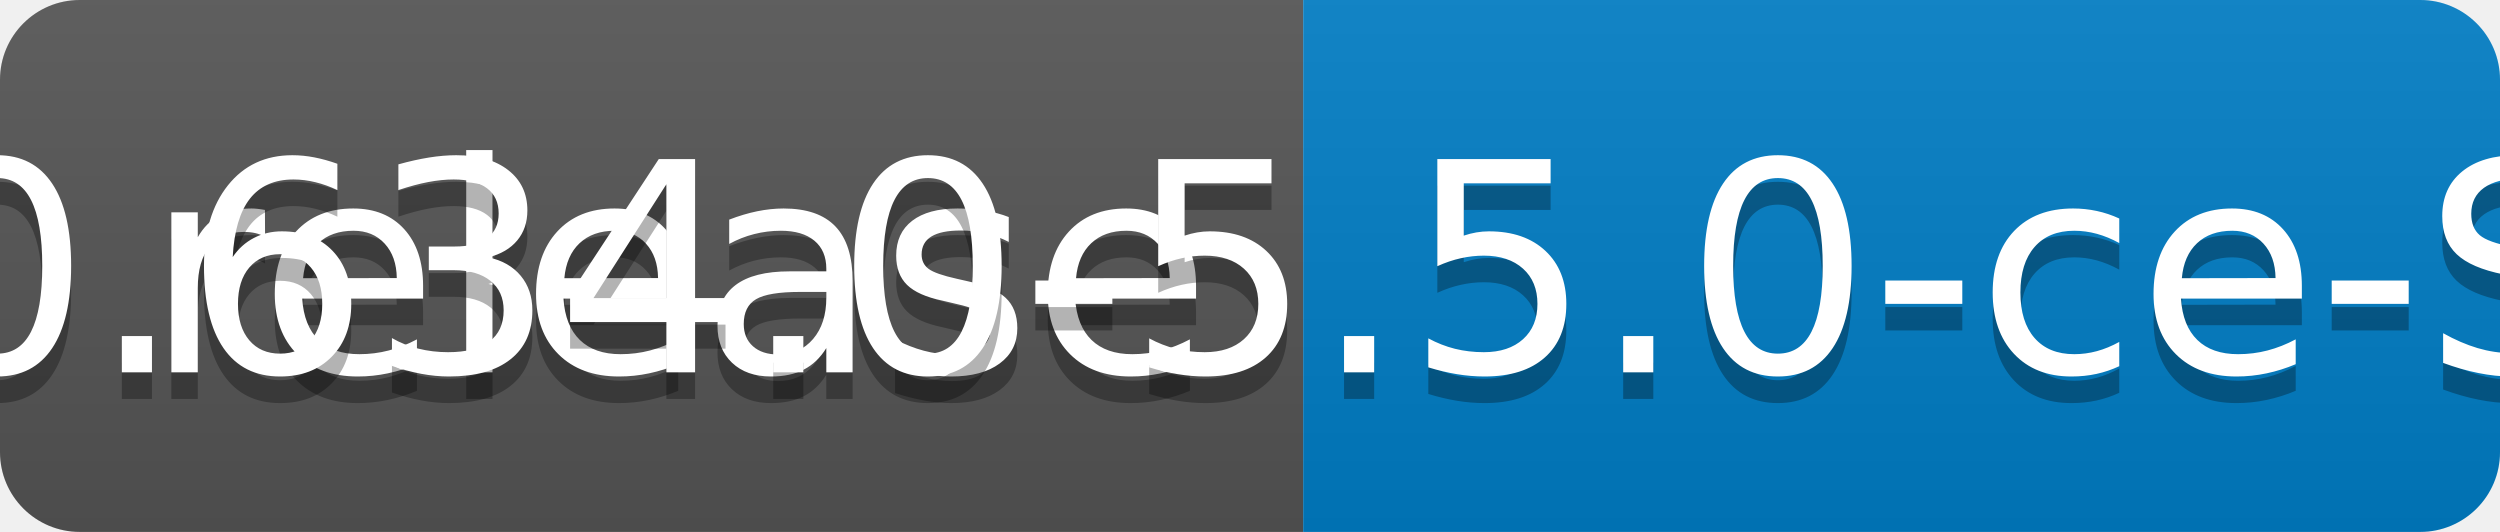
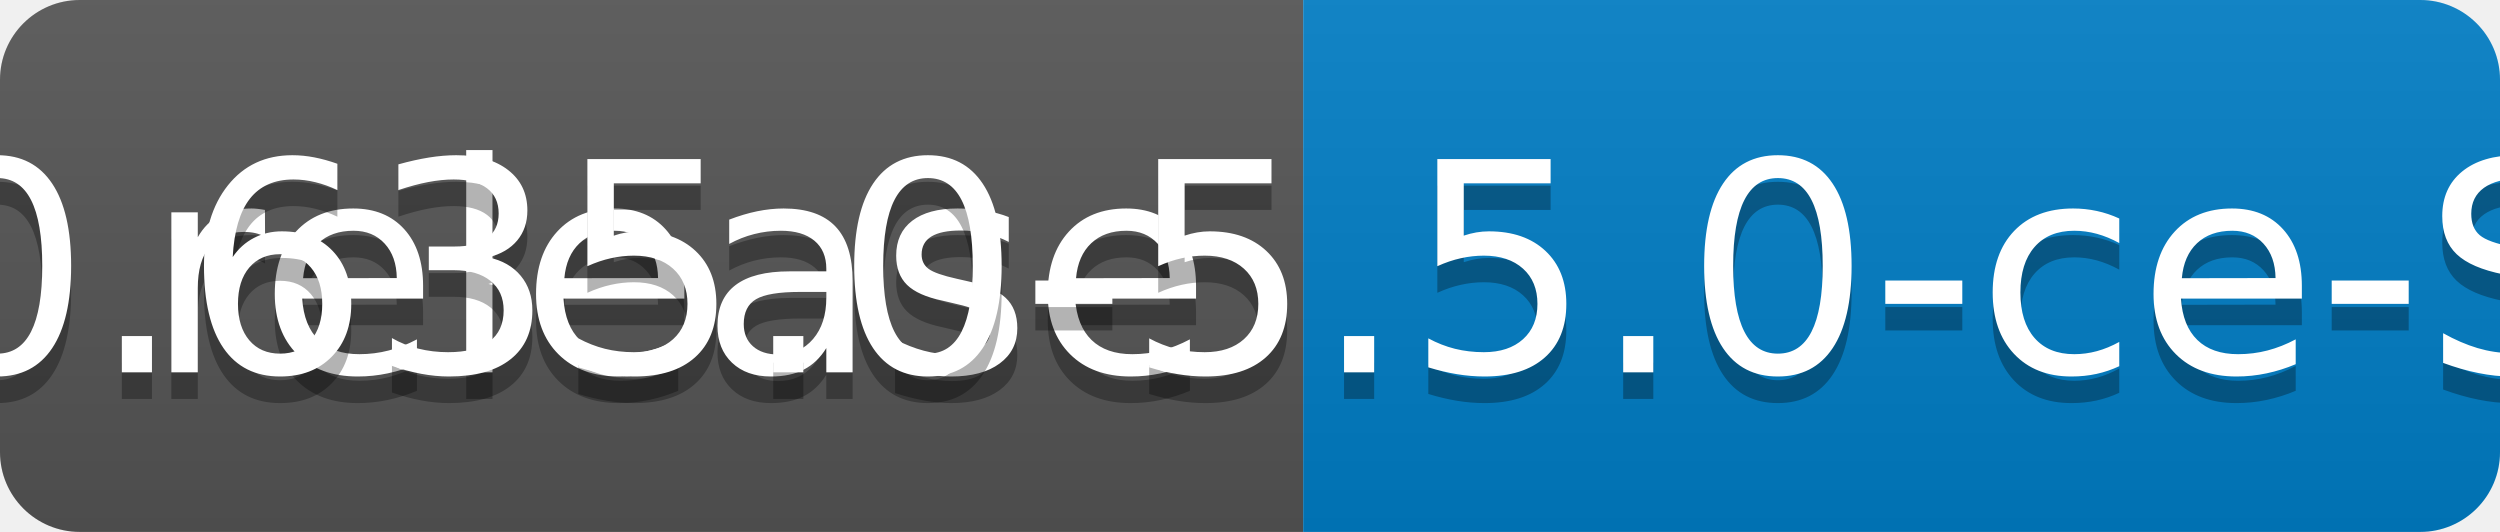
<svg xmlns="http://www.w3.org/2000/svg" width="94" height="20">
  <linearGradient id="b" x2="0" y2="100%">
    <stop offset="0" stop-color="#bbb" stop-opacity=".1" />
    <stop offset="1" stop-opacity=".1" />
  </linearGradient>
  <clipPath id="a">
    <rect width="94" height="20" rx="3" fill="#fff" />
  </clipPath>
  <g clip-path="url(#a)">
    <path fill="#555" d="M0 0h49v20H0z" />
    <path fill="#007ec6" d="M49 0h45v20H49z" />
    <path fill="url(#b)" d="M0 0h94v20H0z" />
  </g>
  <g fill="#fff" text-anchor="middle" font-family="DejaVu Sans,Verdana,Geneva,sans-serif" font-size="110">
    <text x="255" y="150" fill="#010101" fill-opacity=".3" transform="scale(.1)" textLength="390">release</text>
    <text x="255" y="140" transform="scale(.1)" textLength="390">release</text>
-     <text x="705" y="150" fill="#010101" fill-opacity=".3" transform="scale(.1)" textLength="350">v0.634.0-5.5.0-ce-SNAPSHOT</text>
-     <text x="705" y="140" transform="scale(.1)" textLength="350">v0.634.0-5.5.0-ce-SNAPSHOT</text>
+     <text x="705" y="150" fill="#010101" fill-opacity=".3" transform="scale(.1)" textLength="350">v0.635.0-5.5.0-ce-SNAPSHOT</text>
+     <text x="705" y="140" transform="scale(.1)" textLength="350">v0.635.0-5.5.0-ce-SNAPSHOT</text>
  </g>
</svg>
